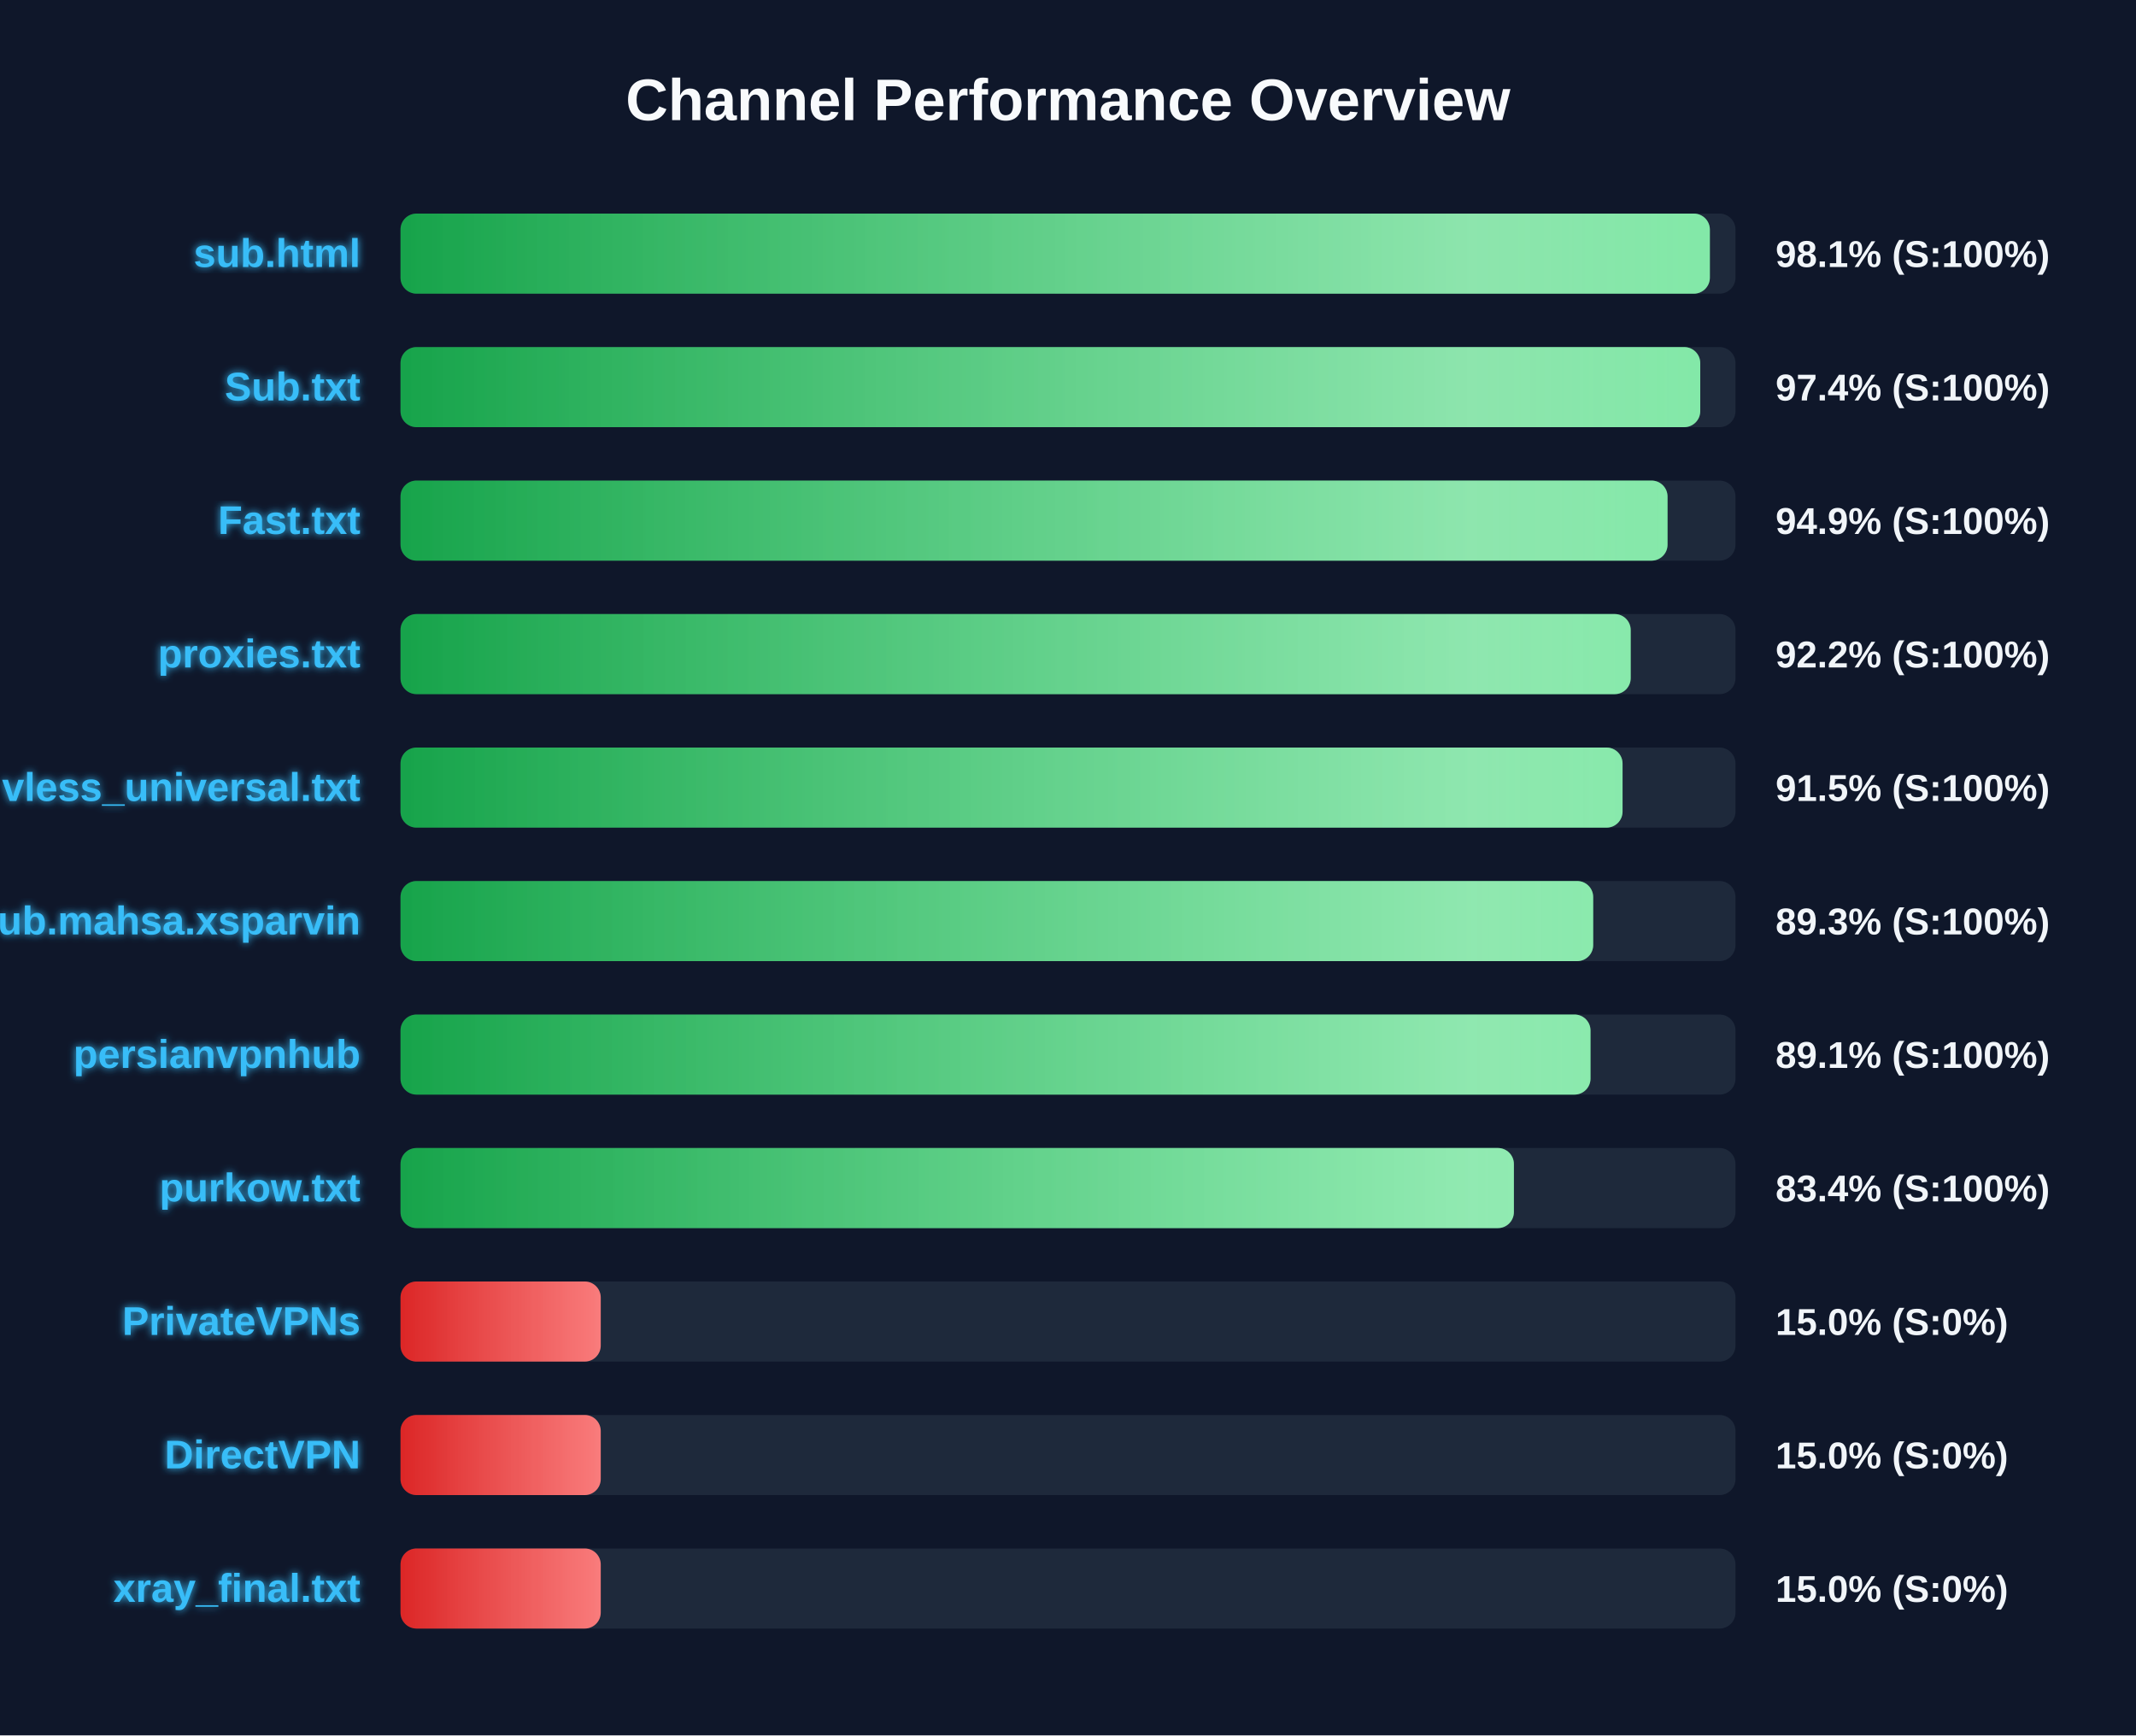
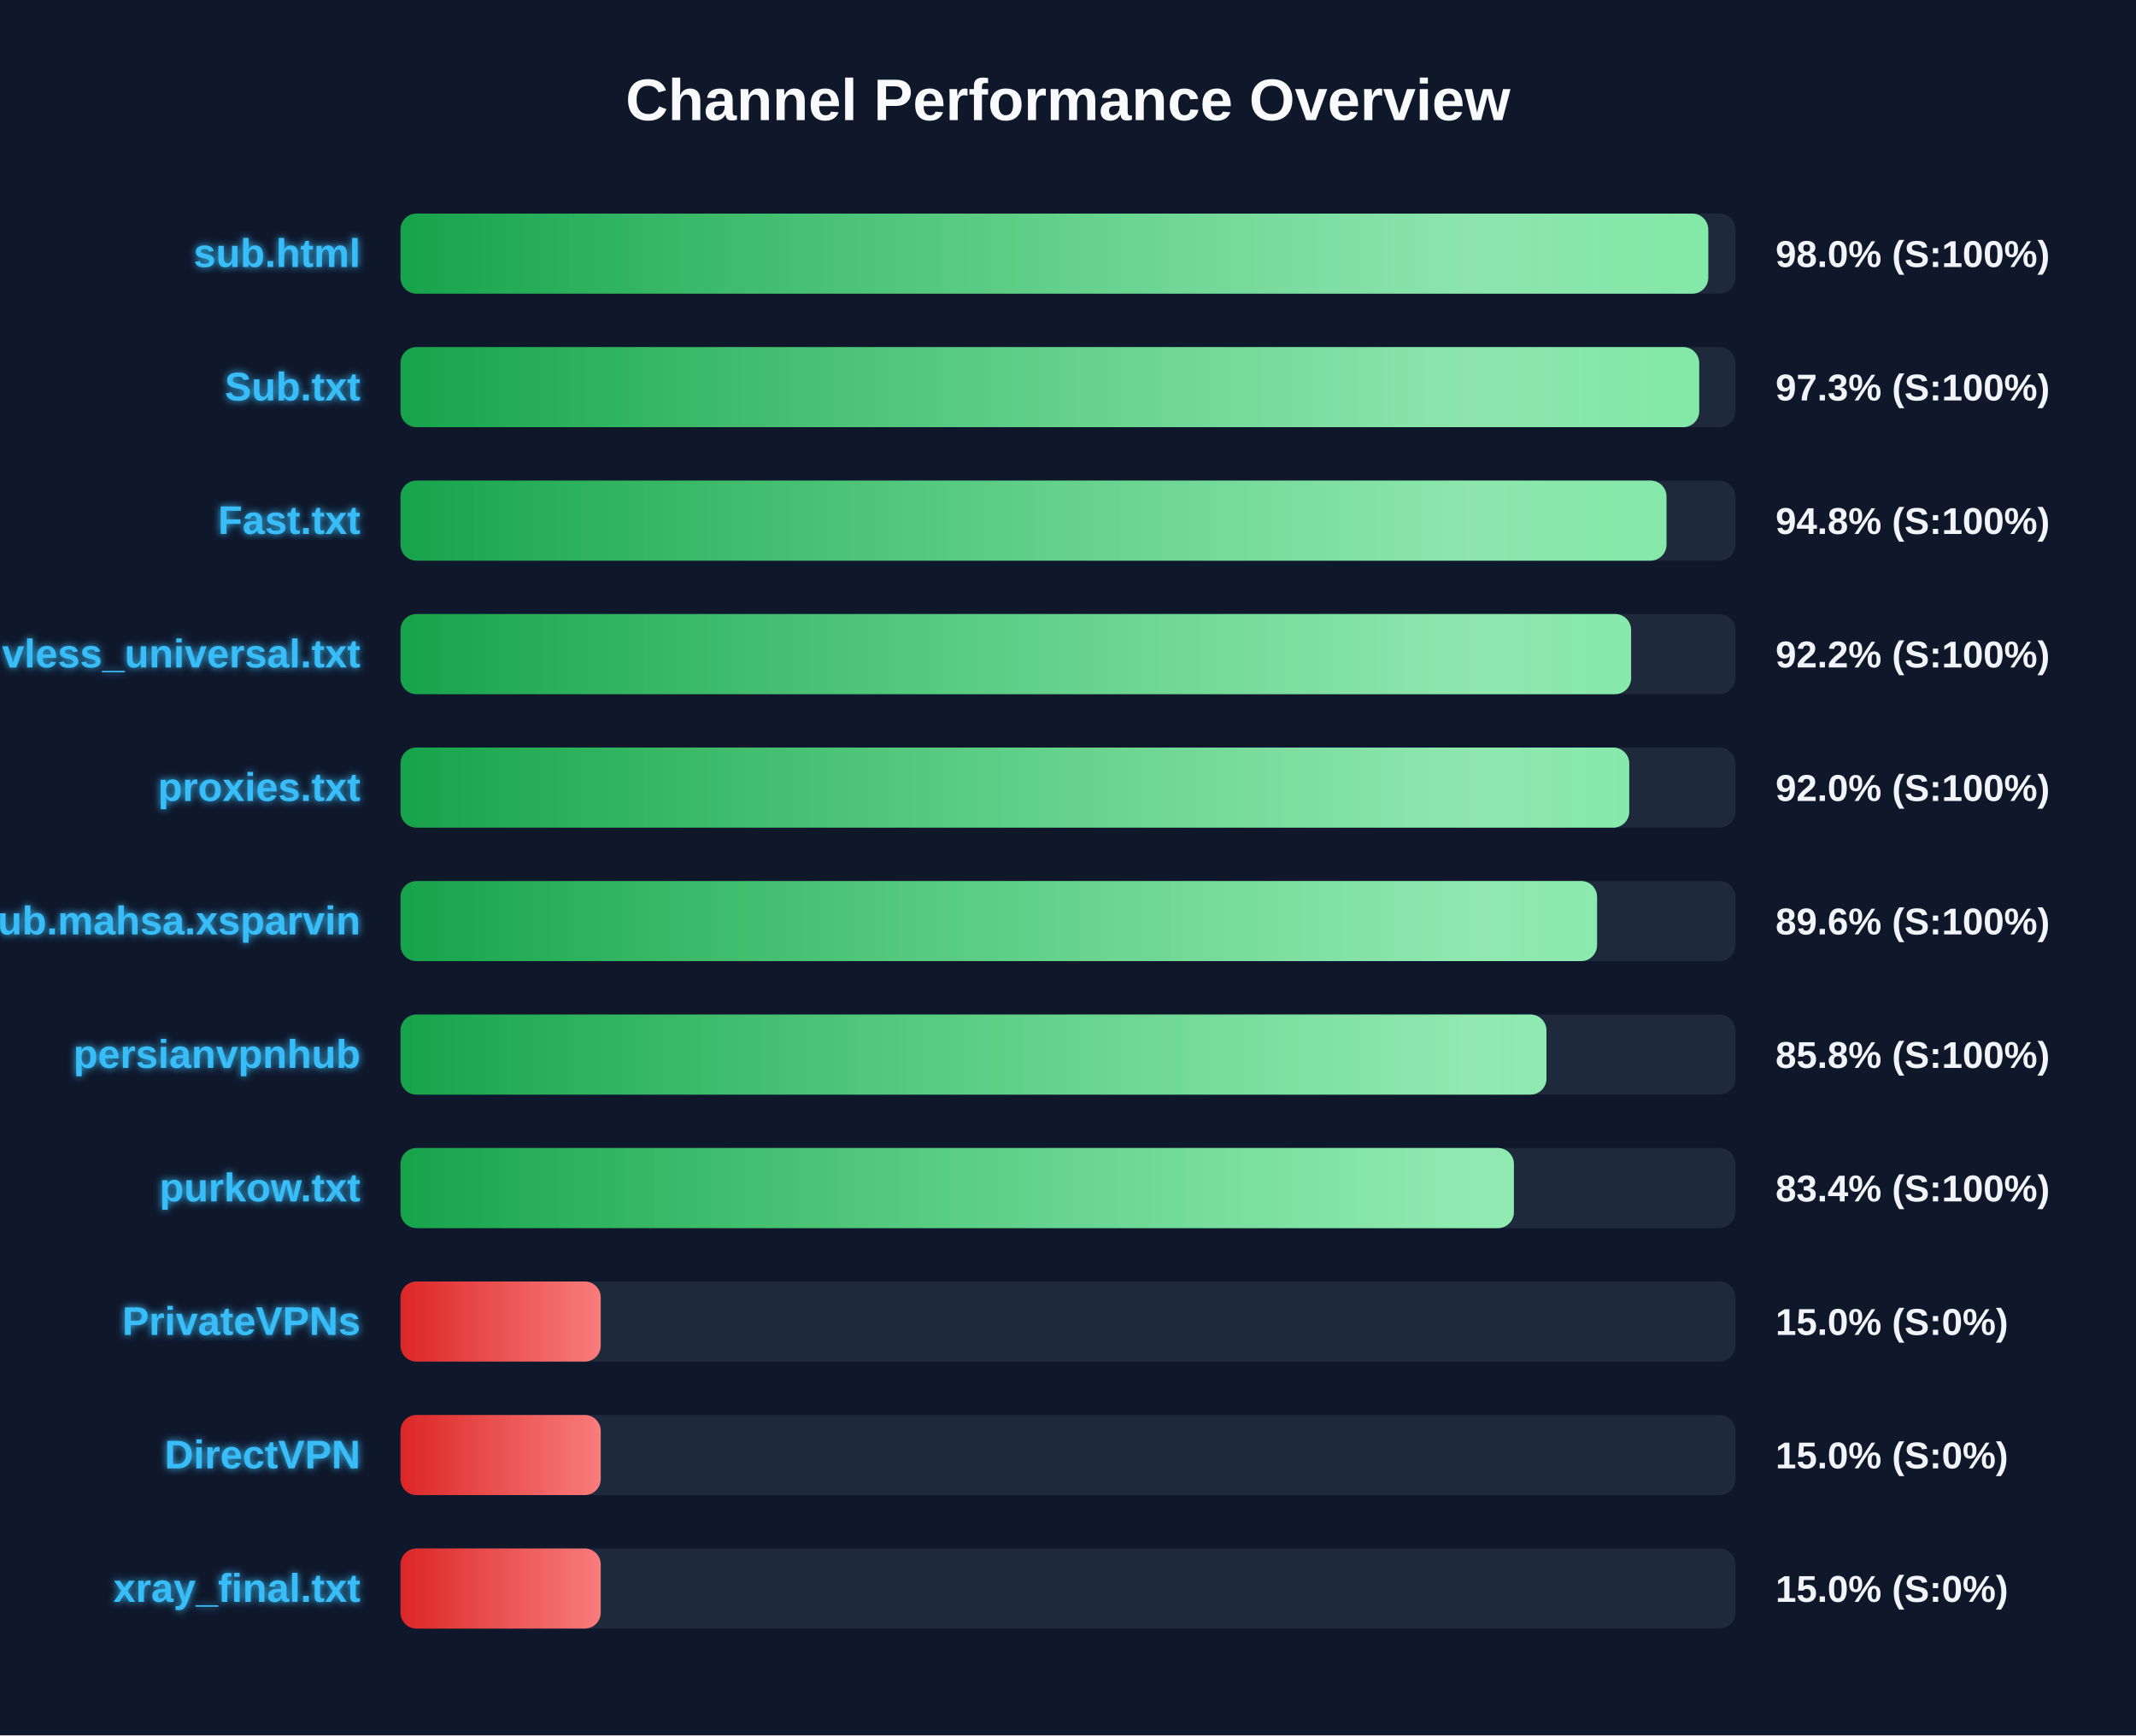
<svg xmlns="http://www.w3.org/2000/svg" width="800" height="650" version="1.1">
  <defs>
    <linearGradient id="grad-green" x1="0%" y1="0%" x2="100%" y2="0%">
      <stop offset="0%" stop-color="#16a34a" />
      <stop offset="100%" stop-color="#4ade80" />
    </linearGradient>
    <linearGradient id="grad-yellow" x1="0%" y1="0%" x2="100%" y2="0%">
      <stop offset="0%" stop-color="#ca8a04" />
      <stop offset="100%" stop-color="#fde047" />
    </linearGradient>
    <linearGradient id="grad-red" x1="0%" y1="0%" x2="100%" y2="0%">
      <stop offset="0%" stop-color="#dc2626" />
      <stop offset="100%" stop-color="#f87171" />
    </linearGradient>
    <linearGradient id="shimmer" x1="0%" y1="0%" x2="100%" y2="0%">
      <stop offset="0%" stop-color="rgba(255,255,255,0)" />
      <stop offset="50%" stop-color="rgba(255,255,255,0.4)" />
      <stop offset="100%" stop-color="rgba(255,255,255,0)" />
    </linearGradient>
    <filter id="glow" x="-20%" y="-20%" width="140%" height="140%">
      <feGaussianBlur stdDeviation="1.5" result="blur" />
      <feComposite in="SourceGraphic" in2="blur" operator="over" />
    </filter>
  </defs>
  <style>
        .bg-rect { fill: #0f172a; }
        .title { font: bold 22px 'Segoe UI', Arial, sans-serif; fill: #f8fafc; }
        .row { font: bold 15px 'Segoe UI', Arial, sans-serif; fill: #38bdf8; filter: url(#glow); }
        .score { font: bold 14px 'Segoe UI', Arial, sans-serif; fill: #f1f5f9; }
        @keyframes shimmer-anim {
            0% { transform: translateX(-100%); }
            100% { transform: translateX(200%); }
        }
        .shimmer-rect {
            animation: shimmer-anim 2.5s infinite linear;
        }
    </style>
  <rect width="100%" height="100%" class="bg-rect" />
  <text x="400" y="45" text-anchor="middle" class="title">Channel Performance Overview</text>
  <rect x="150" y="80" width="500" height="30" fill="#1e293b" rx="6" />
  <clipPath id="clip-0">
-     <rect x="150" y="80" width="490.4" height="30" rx="6" />
+     <rect x="150" y="80" width="489.8" height="30" rx="6" />
  </clipPath>
-   <rect x="150" y="80" width="490.4" height="30" fill="url(#grad-green)" rx="6" />
+   <rect x="150" y="80" width="489.8" height="30" fill="url(#grad-green)" rx="6" />
  <g clip-path="url(#clip-0)">
    <rect x="150" y="80" width="100%" height="30" fill="url(#shimmer)" class="shimmer-rect" />
  </g>
  <text x="135" y="100" text-anchor="end" class="row">sub.html</text>
-   <text x="665" y="100" text-anchor="start" class="score">98.1% (S:100%)</text>
+   <text x="665" y="100" text-anchor="start" class="score">98.0% (S:100%)</text>
  <rect x="150" y="130" width="500" height="30" fill="#1e293b" rx="6" />
  <clipPath id="clip-1">
-     <rect x="150" y="130" width="486.8" height="30" rx="6" />
+     <rect x="150" y="130" width="486.4" height="30" rx="6" />
  </clipPath>
-   <rect x="150" y="130" width="486.8" height="30" fill="url(#grad-green)" rx="6" />
+   <rect x="150" y="130" width="486.4" height="30" fill="url(#grad-green)" rx="6" />
  <g clip-path="url(#clip-1)">
    <rect x="150" y="130" width="100%" height="30" fill="url(#shimmer)" class="shimmer-rect" />
  </g>
  <text x="135" y="150" text-anchor="end" class="row">Sub.txt</text>
-   <text x="665" y="150" text-anchor="start" class="score">97.4% (S:100%)</text>
+   <text x="665" y="150" text-anchor="start" class="score">97.3% (S:100%)</text>
  <rect x="150" y="180" width="500" height="30" fill="#1e293b" rx="6" />
  <clipPath id="clip-2">
-     <rect x="150" y="180" width="474.55" height="30" rx="6" />
+     <rect x="150" y="180" width="474.15" height="30" rx="6" />
  </clipPath>
-   <rect x="150" y="180" width="474.55" height="30" fill="url(#grad-green)" rx="6" />
+   <rect x="150" y="180" width="474.15" height="30" fill="url(#grad-green)" rx="6" />
  <g clip-path="url(#clip-2)">
    <rect x="150" y="180" width="100%" height="30" fill="url(#shimmer)" class="shimmer-rect" />
  </g>
  <text x="135" y="200" text-anchor="end" class="row">Fast.txt</text>
-   <text x="665" y="200" text-anchor="start" class="score">94.9% (S:100%)</text>
+   <text x="665" y="200" text-anchor="start" class="score">94.8% (S:100%)</text>
  <rect x="150" y="230" width="500" height="30" fill="#1e293b" rx="6" />
  <clipPath id="clip-3">
-     <rect x="150" y="230" width="460.75" height="30" rx="6" />
+     <rect x="150" y="230" width="460.9" height="30" rx="6" />
  </clipPath>
-   <rect x="150" y="230" width="460.75" height="30" fill="url(#grad-green)" rx="6" />
+   <rect x="150" y="230" width="460.9" height="30" fill="url(#grad-green)" rx="6" />
  <g clip-path="url(#clip-3)">
    <rect x="150" y="230" width="100%" height="30" fill="url(#shimmer)" class="shimmer-rect" />
  </g>
-   <text x="135" y="250" text-anchor="end" class="row">proxies.txt</text>
+   <text x="135" y="250" text-anchor="end" class="row">vless_universal.txt</text>
  <text x="665" y="250" text-anchor="start" class="score">92.2% (S:100%)</text>
  <rect x="150" y="280" width="500" height="30" fill="#1e293b" rx="6" />
  <clipPath id="clip-4">
-     <rect x="150" y="280" width="457.7" height="30" rx="6" />
+     <rect x="150" y="280" width="460.2" height="30" rx="6" />
  </clipPath>
-   <rect x="150" y="280" width="457.7" height="30" fill="url(#grad-green)" rx="6" />
+   <rect x="150" y="280" width="460.2" height="30" fill="url(#grad-green)" rx="6" />
  <g clip-path="url(#clip-4)">
    <rect x="150" y="280" width="100%" height="30" fill="url(#shimmer)" class="shimmer-rect" />
  </g>
-   <text x="135" y="300" text-anchor="end" class="row">vless_universal.txt</text>
-   <text x="665" y="300" text-anchor="start" class="score">91.5% (S:100%)</text>
+   <text x="135" y="300" text-anchor="end" class="row">proxies.txt</text>
+   <text x="665" y="300" text-anchor="start" class="score">92.0% (S:100%)</text>
  <rect x="150" y="330" width="500" height="30" fill="#1e293b" rx="6" />
  <clipPath id="clip-5">
-     <rect x="150" y="330" width="446.7" height="30" rx="6" />
+     <rect x="150" y="330" width="448.15" height="30" rx="6" />
  </clipPath>
-   <rect x="150" y="330" width="446.7" height="30" fill="url(#grad-green)" rx="6" />
+   <rect x="150" y="330" width="448.15" height="30" fill="url(#grad-green)" rx="6" />
  <g clip-path="url(#clip-5)">
    <rect x="150" y="330" width="100%" height="30" fill="url(#shimmer)" class="shimmer-rect" />
  </g>
  <text x="135" y="350" text-anchor="end" class="row">Sub.mahsa.xsparvin</text>
-   <text x="665" y="350" text-anchor="start" class="score">89.3% (S:100%)</text>
+   <text x="665" y="350" text-anchor="start" class="score">89.6% (S:100%)</text>
  <rect x="150" y="380" width="500" height="30" fill="#1e293b" rx="6" />
  <clipPath id="clip-6">
-     <rect x="150" y="380" width="445.7" height="30" rx="6" />
+     <rect x="150" y="380" width="429.2" height="30" rx="6" />
  </clipPath>
-   <rect x="150" y="380" width="445.7" height="30" fill="url(#grad-green)" rx="6" />
+   <rect x="150" y="380" width="429.2" height="30" fill="url(#grad-green)" rx="6" />
  <g clip-path="url(#clip-6)">
    <rect x="150" y="380" width="100%" height="30" fill="url(#shimmer)" class="shimmer-rect" />
  </g>
  <text x="135" y="400" text-anchor="end" class="row">persianvpnhub</text>
-   <text x="665" y="400" text-anchor="start" class="score">89.1% (S:100%)</text>
+   <text x="665" y="400" text-anchor="start" class="score">85.8% (S:100%)</text>
  <rect x="150" y="430" width="500" height="30" fill="#1e293b" rx="6" />
  <clipPath id="clip-7">
    <rect x="150" y="430" width="417.0" height="30" rx="6" />
  </clipPath>
  <rect x="150" y="430" width="417.0" height="30" fill="url(#grad-green)" rx="6" />
  <g clip-path="url(#clip-7)">
    <rect x="150" y="430" width="100%" height="30" fill="url(#shimmer)" class="shimmer-rect" />
  </g>
  <text x="135" y="450" text-anchor="end" class="row">purkow.txt</text>
  <text x="665" y="450" text-anchor="start" class="score">83.4% (S:100%)</text>
  <rect x="150" y="480" width="500" height="30" fill="#1e293b" rx="6" />
  <clipPath id="clip-8">
    <rect x="150" y="480" width="75.0" height="30" rx="6" />
  </clipPath>
  <rect x="150" y="480" width="75.0" height="30" fill="url(#grad-red)" rx="6" />
  <g clip-path="url(#clip-8)">
    <rect x="150" y="480" width="100%" height="30" fill="url(#shimmer)" class="shimmer-rect" />
  </g>
  <text x="135" y="500" text-anchor="end" class="row">PrivateVPNs</text>
  <text x="665" y="500" text-anchor="start" class="score">15.0% (S:0%)</text>
  <rect x="150" y="530" width="500" height="30" fill="#1e293b" rx="6" />
  <clipPath id="clip-9">
    <rect x="150" y="530" width="75.0" height="30" rx="6" />
  </clipPath>
  <rect x="150" y="530" width="75.0" height="30" fill="url(#grad-red)" rx="6" />
  <g clip-path="url(#clip-9)">
    <rect x="150" y="530" width="100%" height="30" fill="url(#shimmer)" class="shimmer-rect" />
  </g>
  <text x="135" y="550" text-anchor="end" class="row">DirectVPN</text>
  <text x="665" y="550" text-anchor="start" class="score">15.0% (S:0%)</text>
  <rect x="150" y="580" width="500" height="30" fill="#1e293b" rx="6" />
  <clipPath id="clip-10">
    <rect x="150" y="580" width="75.0" height="30" rx="6" />
  </clipPath>
  <rect x="150" y="580" width="75.0" height="30" fill="url(#grad-red)" rx="6" />
  <g clip-path="url(#clip-10)">
    <rect x="150" y="580" width="100%" height="30" fill="url(#shimmer)" class="shimmer-rect" />
  </g>
  <text x="135" y="600" text-anchor="end" class="row">xray_final.txt</text>
  <text x="665" y="600" text-anchor="start" class="score">15.0% (S:0%)</text>
</svg>
